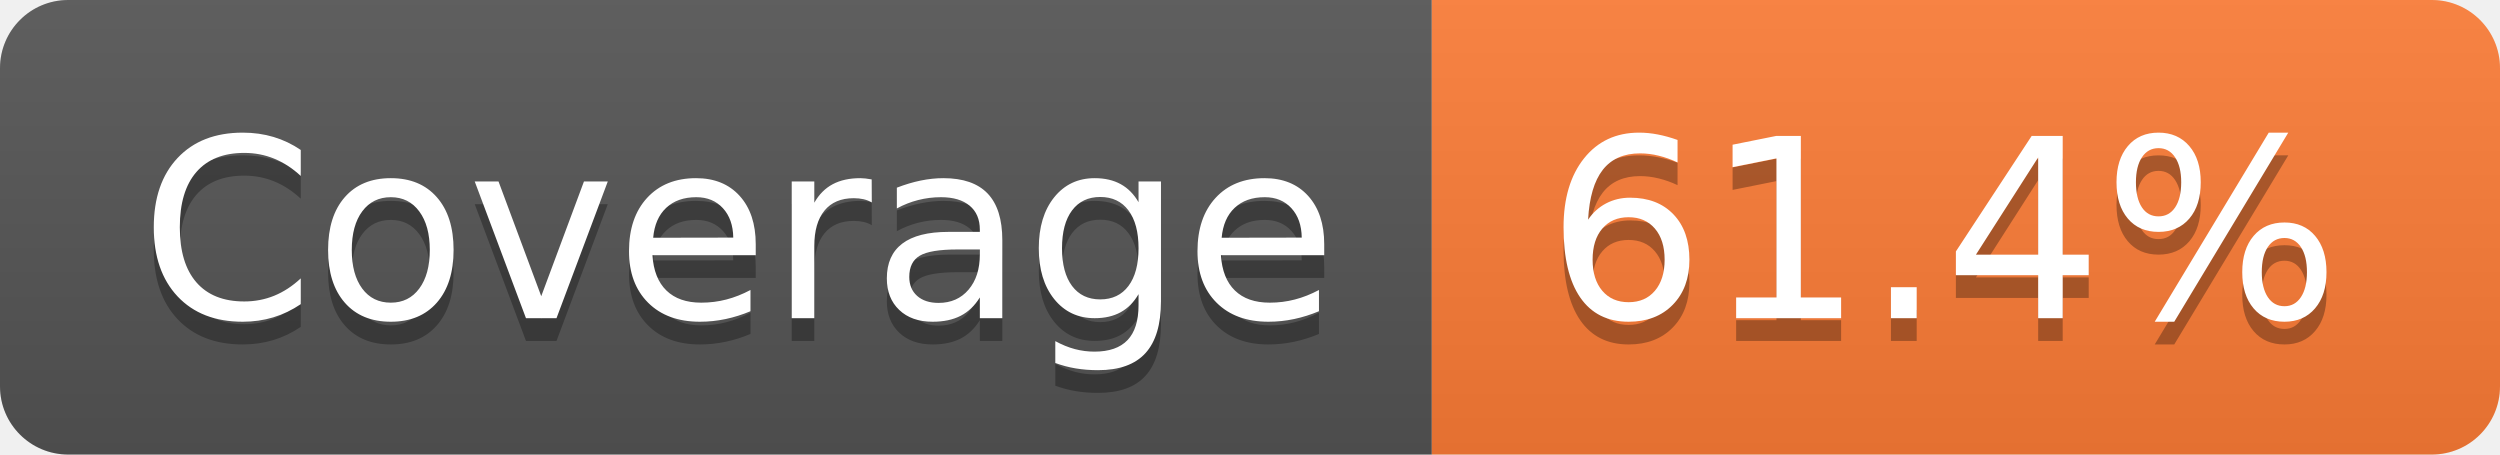
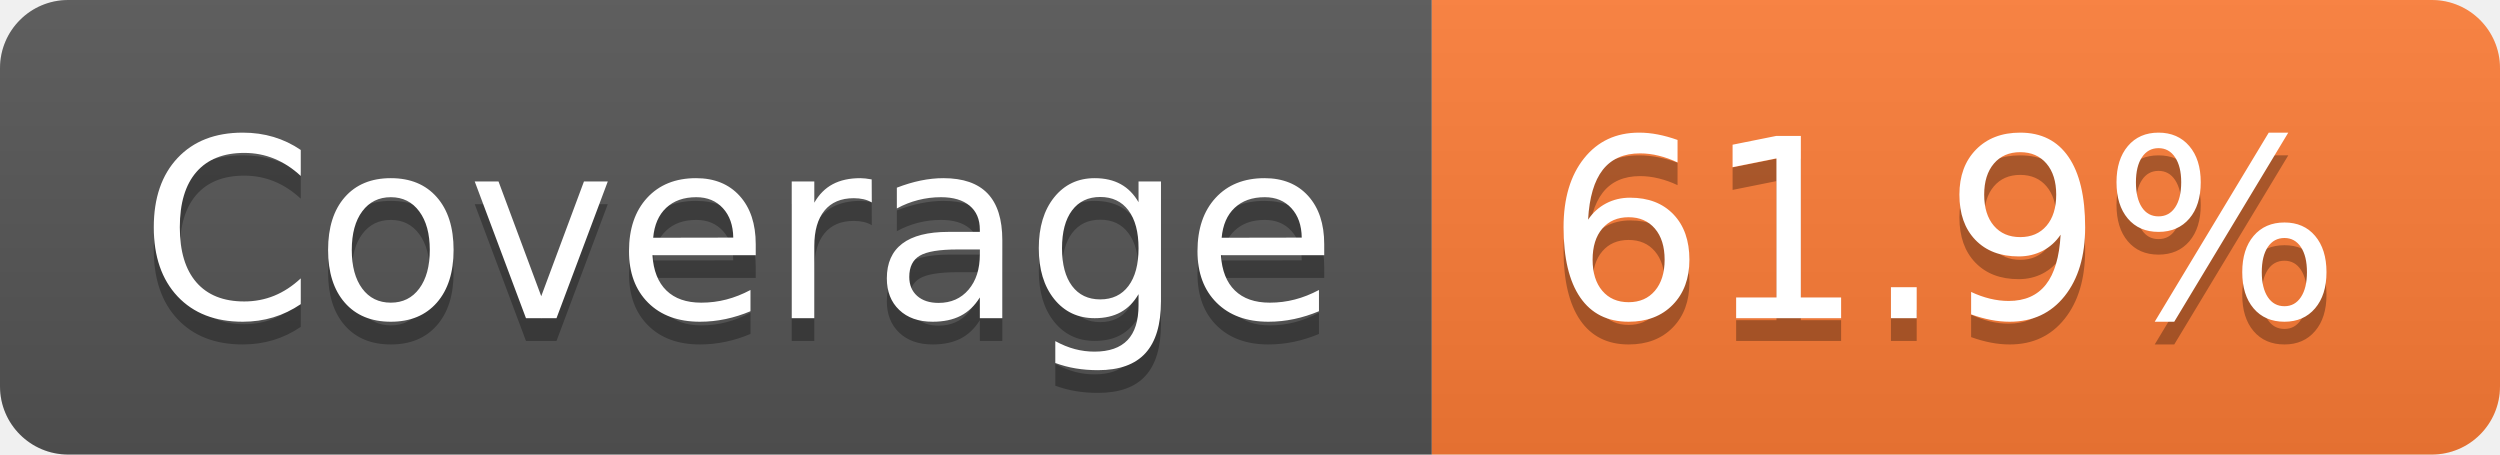
- <svg xmlns="http://www.w3.org/2000/svg" width="110" height="20" role="img" aria-label="Coverage: 61.4%">
+ <svg xmlns="http://www.w3.org/2000/svg" width="110" height="20" role="img" aria-label="Coverage: 61.9%">
  <linearGradient id="s" x2="0" y2="100%">
    <stop offset="0" stop-color="#bbb" stop-opacity=".1" />
    <stop offset="1" stop-opacity=".1" />
  </linearGradient>
  <clipPath id="r">
    <rect width="110" height="20" rx="3" fill="#fff" />
  </clipPath>
  <g clip-path="url(#r)">
    <rect width="63" height="20" fill="#555" />
    <rect x="63" width="47" height="20" fill="#fe7d37" />
    <rect width="110" height="20" fill="url(#s)" />
  </g>
  <g fill="#fff" text-anchor="middle" font-family="Verdana,Geneva,DejaVu Sans,sans-serif" text-rendering="geometricPrecision" font-size="110">
    <text aria-hidden="true" x="325" y="150" fill="#010101" fill-opacity=".3" transform="scale(.1)" textLength="530">Coverage</text>
    <text x="325" y="140" transform="scale(.1)" fill="#fff" textLength="530">Coverage</text>
-     <text aria-hidden="true" x="855" y="150" fill="#010101" fill-opacity=".3" transform="scale(.1)" textLength="370">61.4%</text>
-     <text x="855" y="140" transform="scale(.1)" fill="#fff" textLength="370">61.4%</text>
+     <text aria-hidden="true" x="855" y="150" fill="#010101" fill-opacity=".3" transform="scale(.1)" textLength="370">61.9%</text>
+     <text x="855" y="140" transform="scale(.1)" fill="#fff" textLength="370">61.9%</text>
  </g>
</svg>
